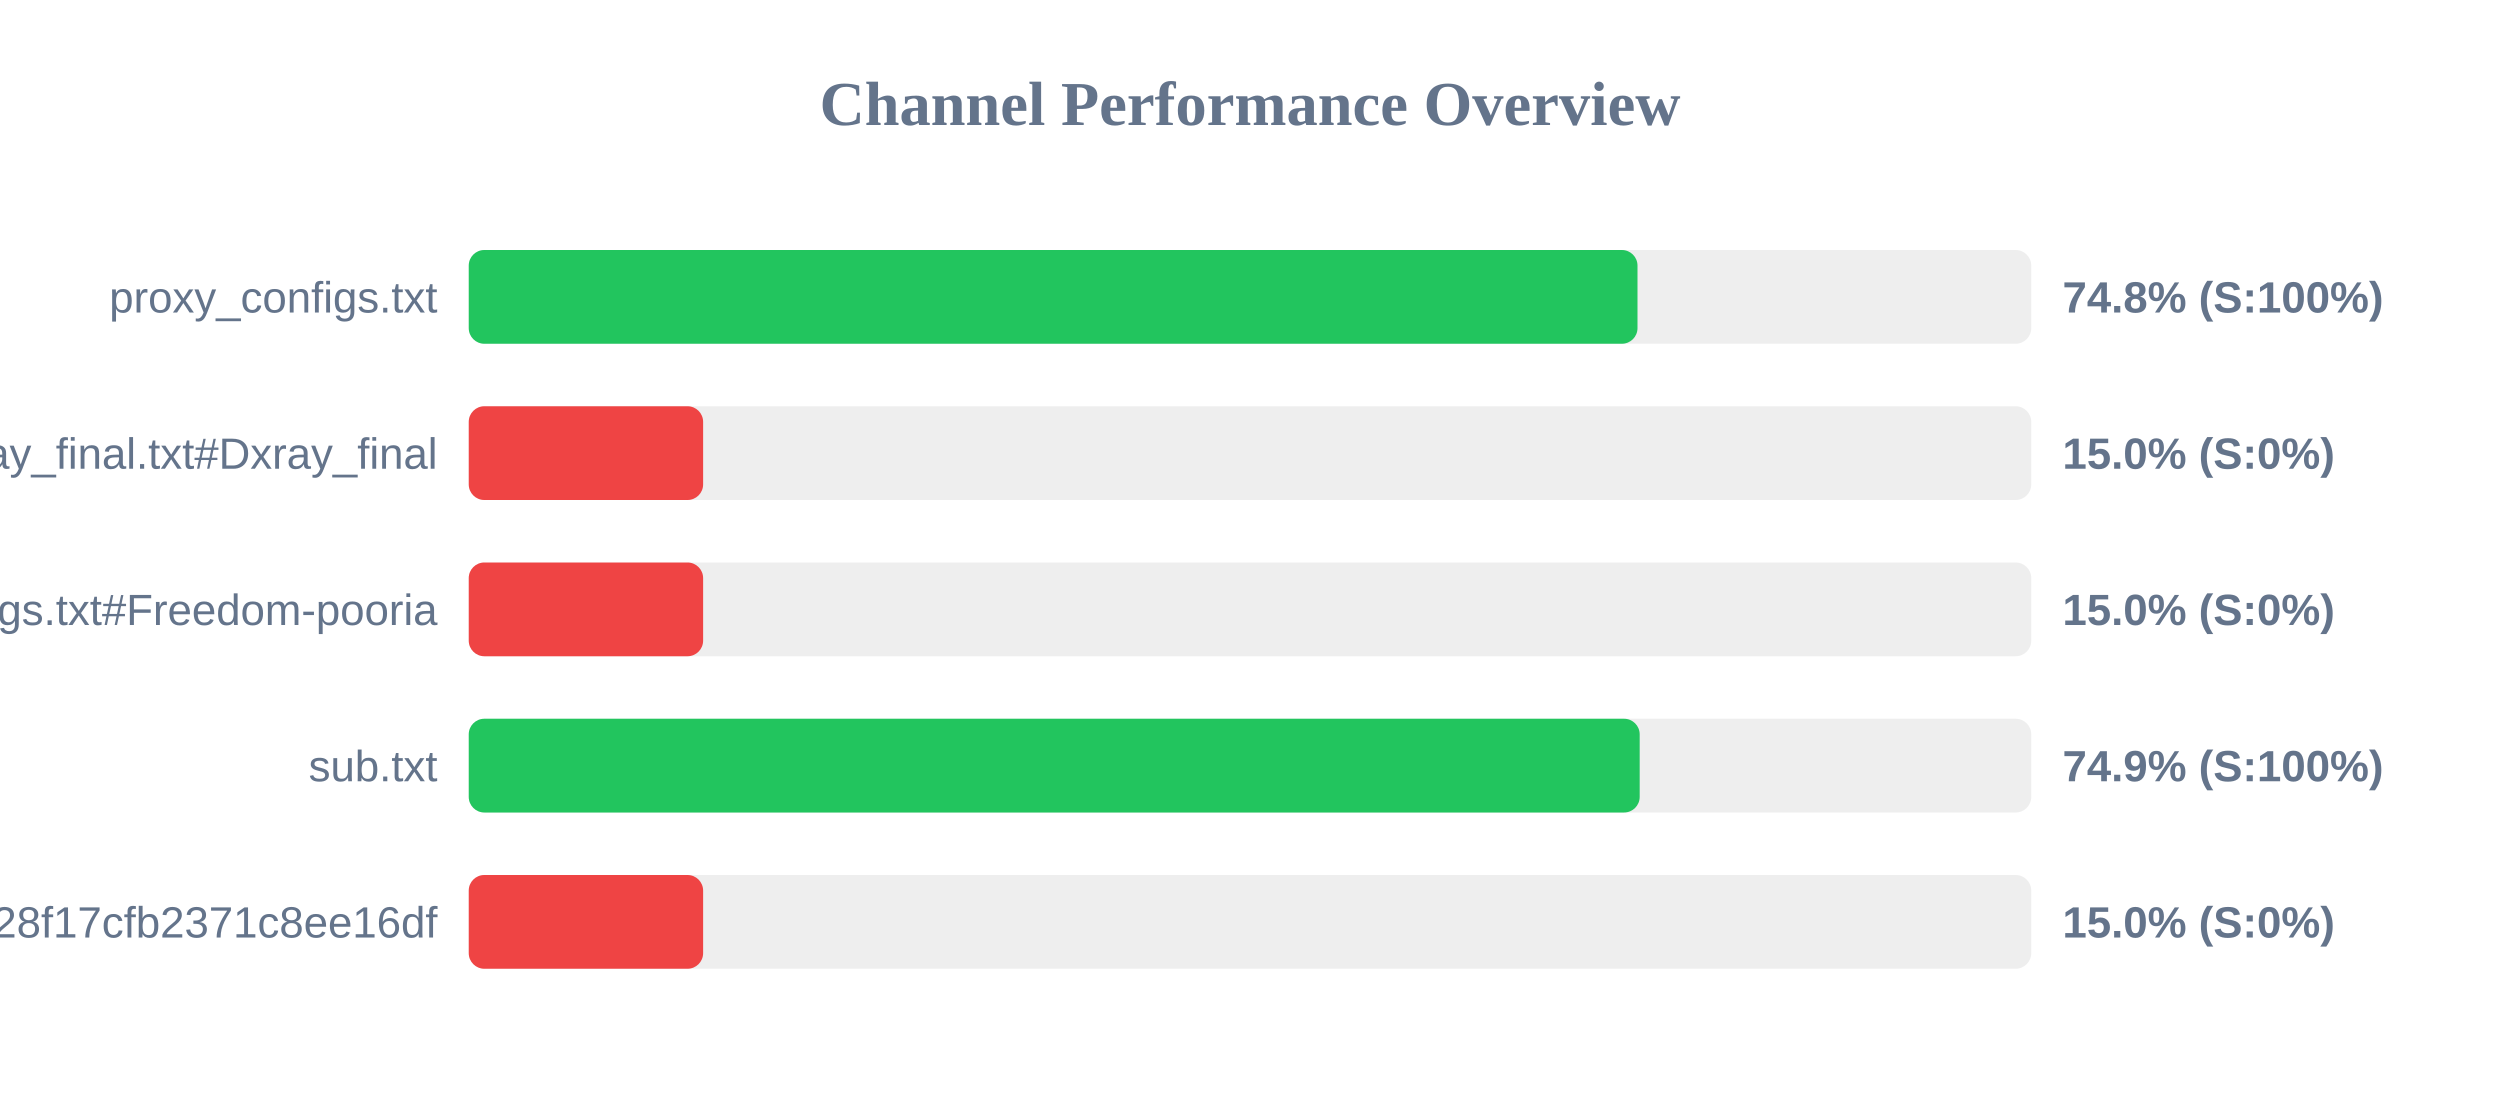
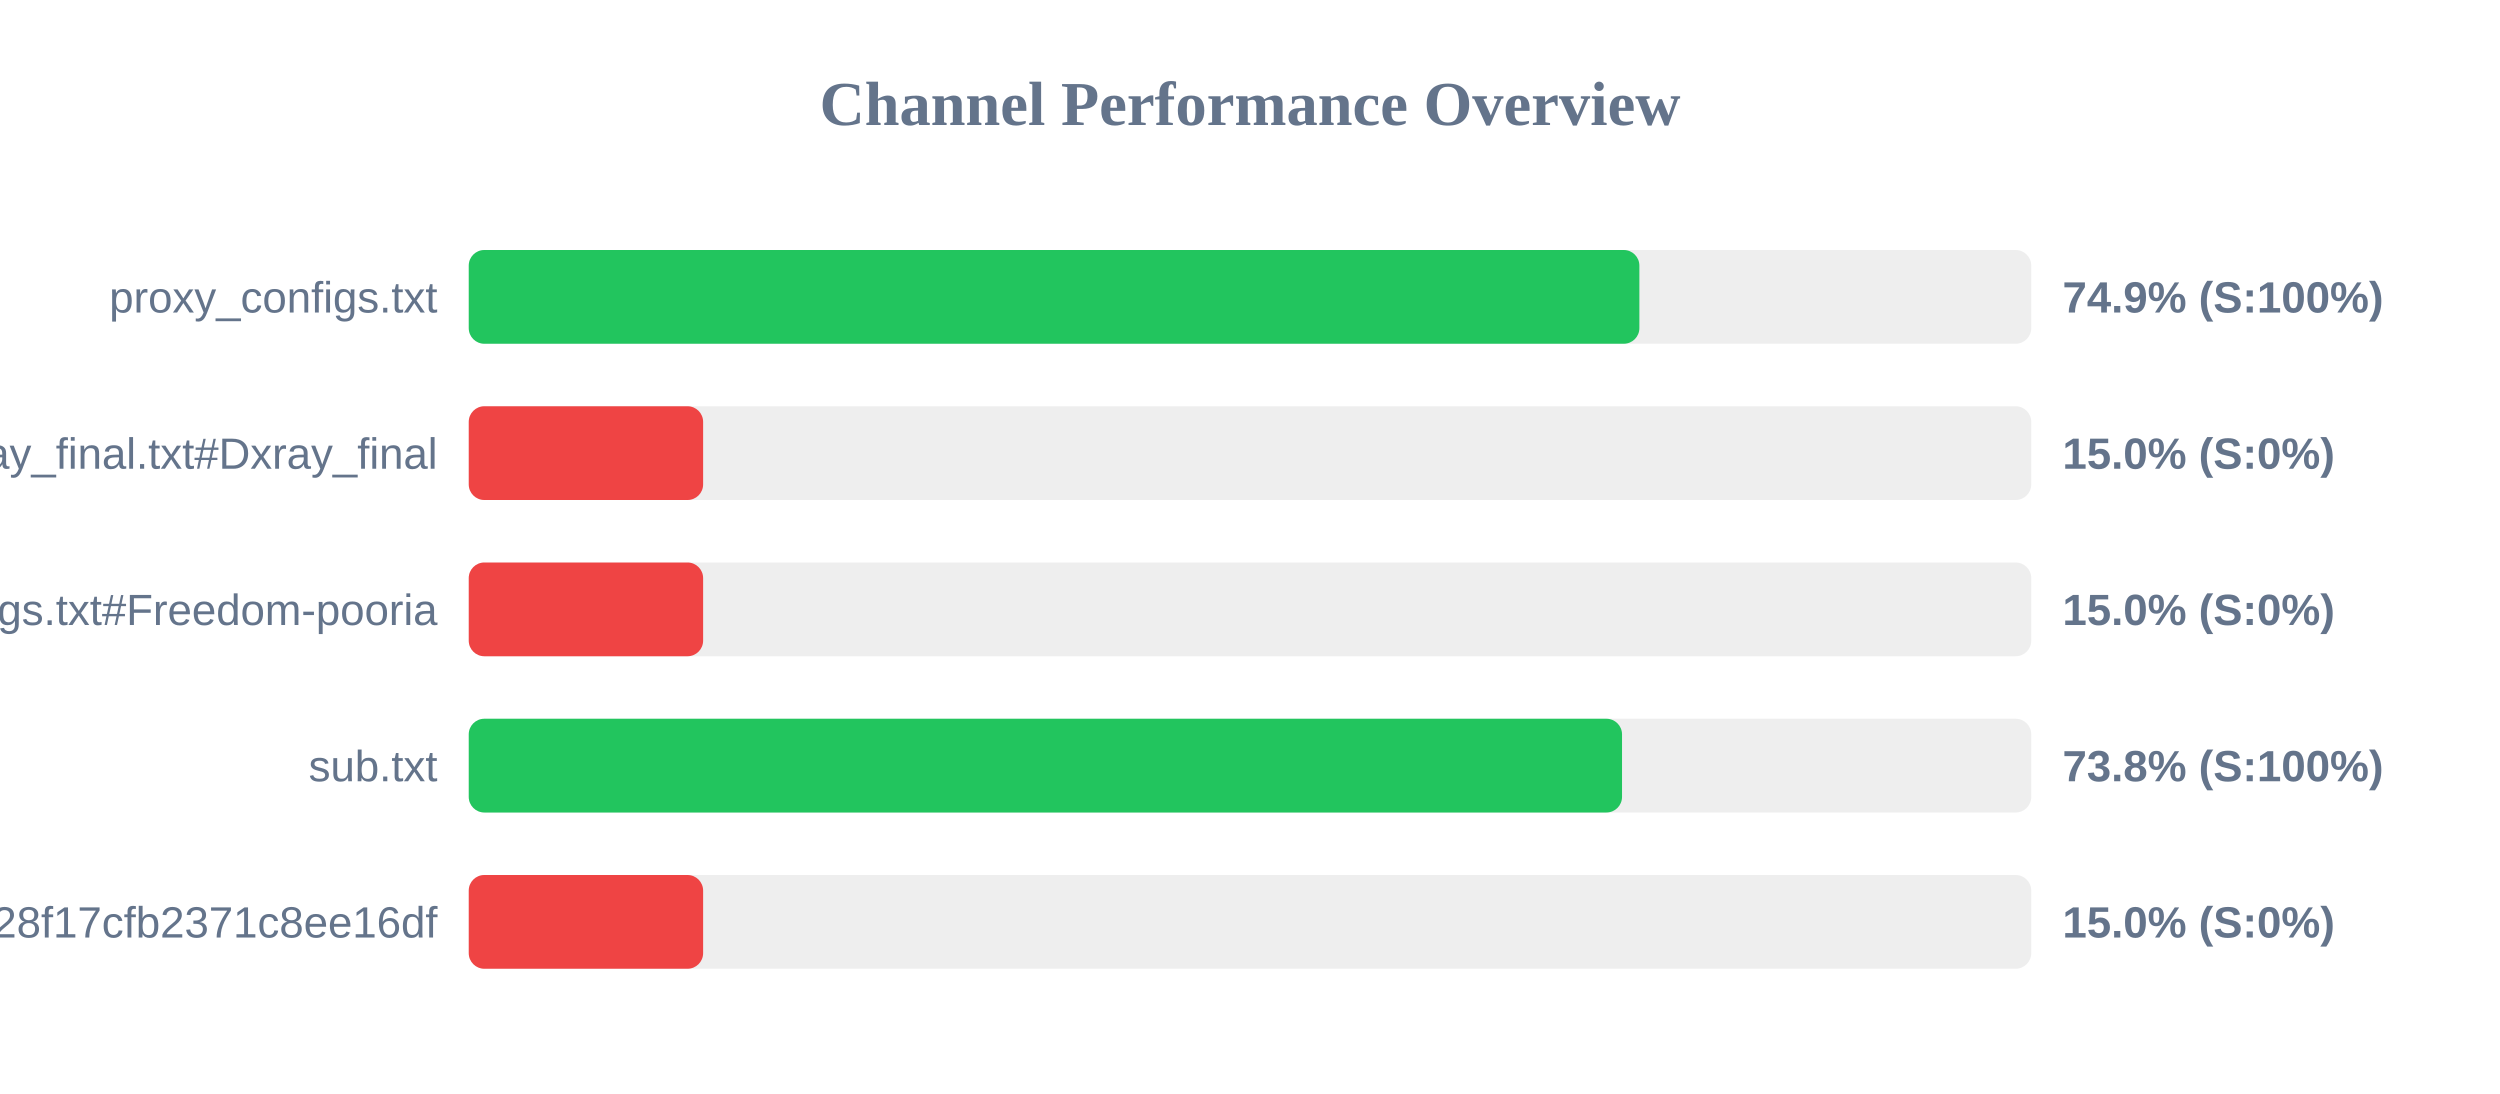
<svg xmlns="http://www.w3.org/2000/svg" width="800" height="350" version="1.1">
  <style>
        .row { font: 14px Arial; fill: #64748b; }
        .score { font: bold 14px Arial; fill: #64748b; }
    </style>
  <text x="400" y="40" text-anchor="middle" font-size="20px" font-weight="bold" fill="#64748b">Channel Performance Overview</text>
  <rect x="150" y="80" width="500" height="30" fill="#eee" rx="5" />
-   <rect x="150" y="80" width="374.0" height="30" fill="#22c55e" rx="5" />
+   <rect x="150" y="80" width="374.6" height="30" fill="#22c55e" rx="5" />
  <text x="140" y="100" text-anchor="end" class="row">proxy_configs.txt</text>
-   <text x="660" y="100" text-anchor="start" class="score">74.8% (S:100%)</text>
+   <text x="660" y="100" text-anchor="start" class="score">74.9% (S:100%)</text>
  <rect x="150" y="130" width="500" height="30" fill="#eee" rx="5" />
  <rect x="150" y="130" width="75.0" height="30" fill="#ef4444" rx="5" />
  <text x="140" y="150" text-anchor="end" class="row">xray_final.txt#Dxray_final</text>
  <text x="660" y="150" text-anchor="start" class="score">15.0% (S:0%)</text>
  <rect x="150" y="180" width="500" height="30" fill="#eee" rx="5" />
  <rect x="150" y="180" width="75.0" height="30" fill="#ef4444" rx="5" />
  <text x="140" y="200" text-anchor="end" class="row">v2ray_configs.txt#Freedom-pooria</text>
  <text x="660" y="200" text-anchor="start" class="score">15.0% (S:0%)</text>
  <rect x="150" y="230" width="500" height="30" fill="#eee" rx="5" />
-   <rect x="150" y="230" width="374.7" height="30" fill="#22c55e" rx="5" />
+   <rect x="150" y="230" width="369.05" height="30" fill="#22c55e" rx="5" />
  <text x="140" y="250" text-anchor="end" class="row">sub.txt</text>
-   <text x="660" y="250" text-anchor="start" class="score">74.9% (S:100%)</text>
+   <text x="660" y="250" text-anchor="start" class="score">73.8% (S:100%)</text>
  <rect x="150" y="280" width="500" height="30" fill="#eee" rx="5" />
  <rect x="150" y="280" width="75.0" height="30" fill="#ef4444" rx="5" />
  <text x="140" y="300" text-anchor="end" class="row">?token=fedfed7b41b828f17cfb2371c8ee16df</text>
  <text x="660" y="300" text-anchor="start" class="score">15.0% (S:0%)</text>
</svg>
